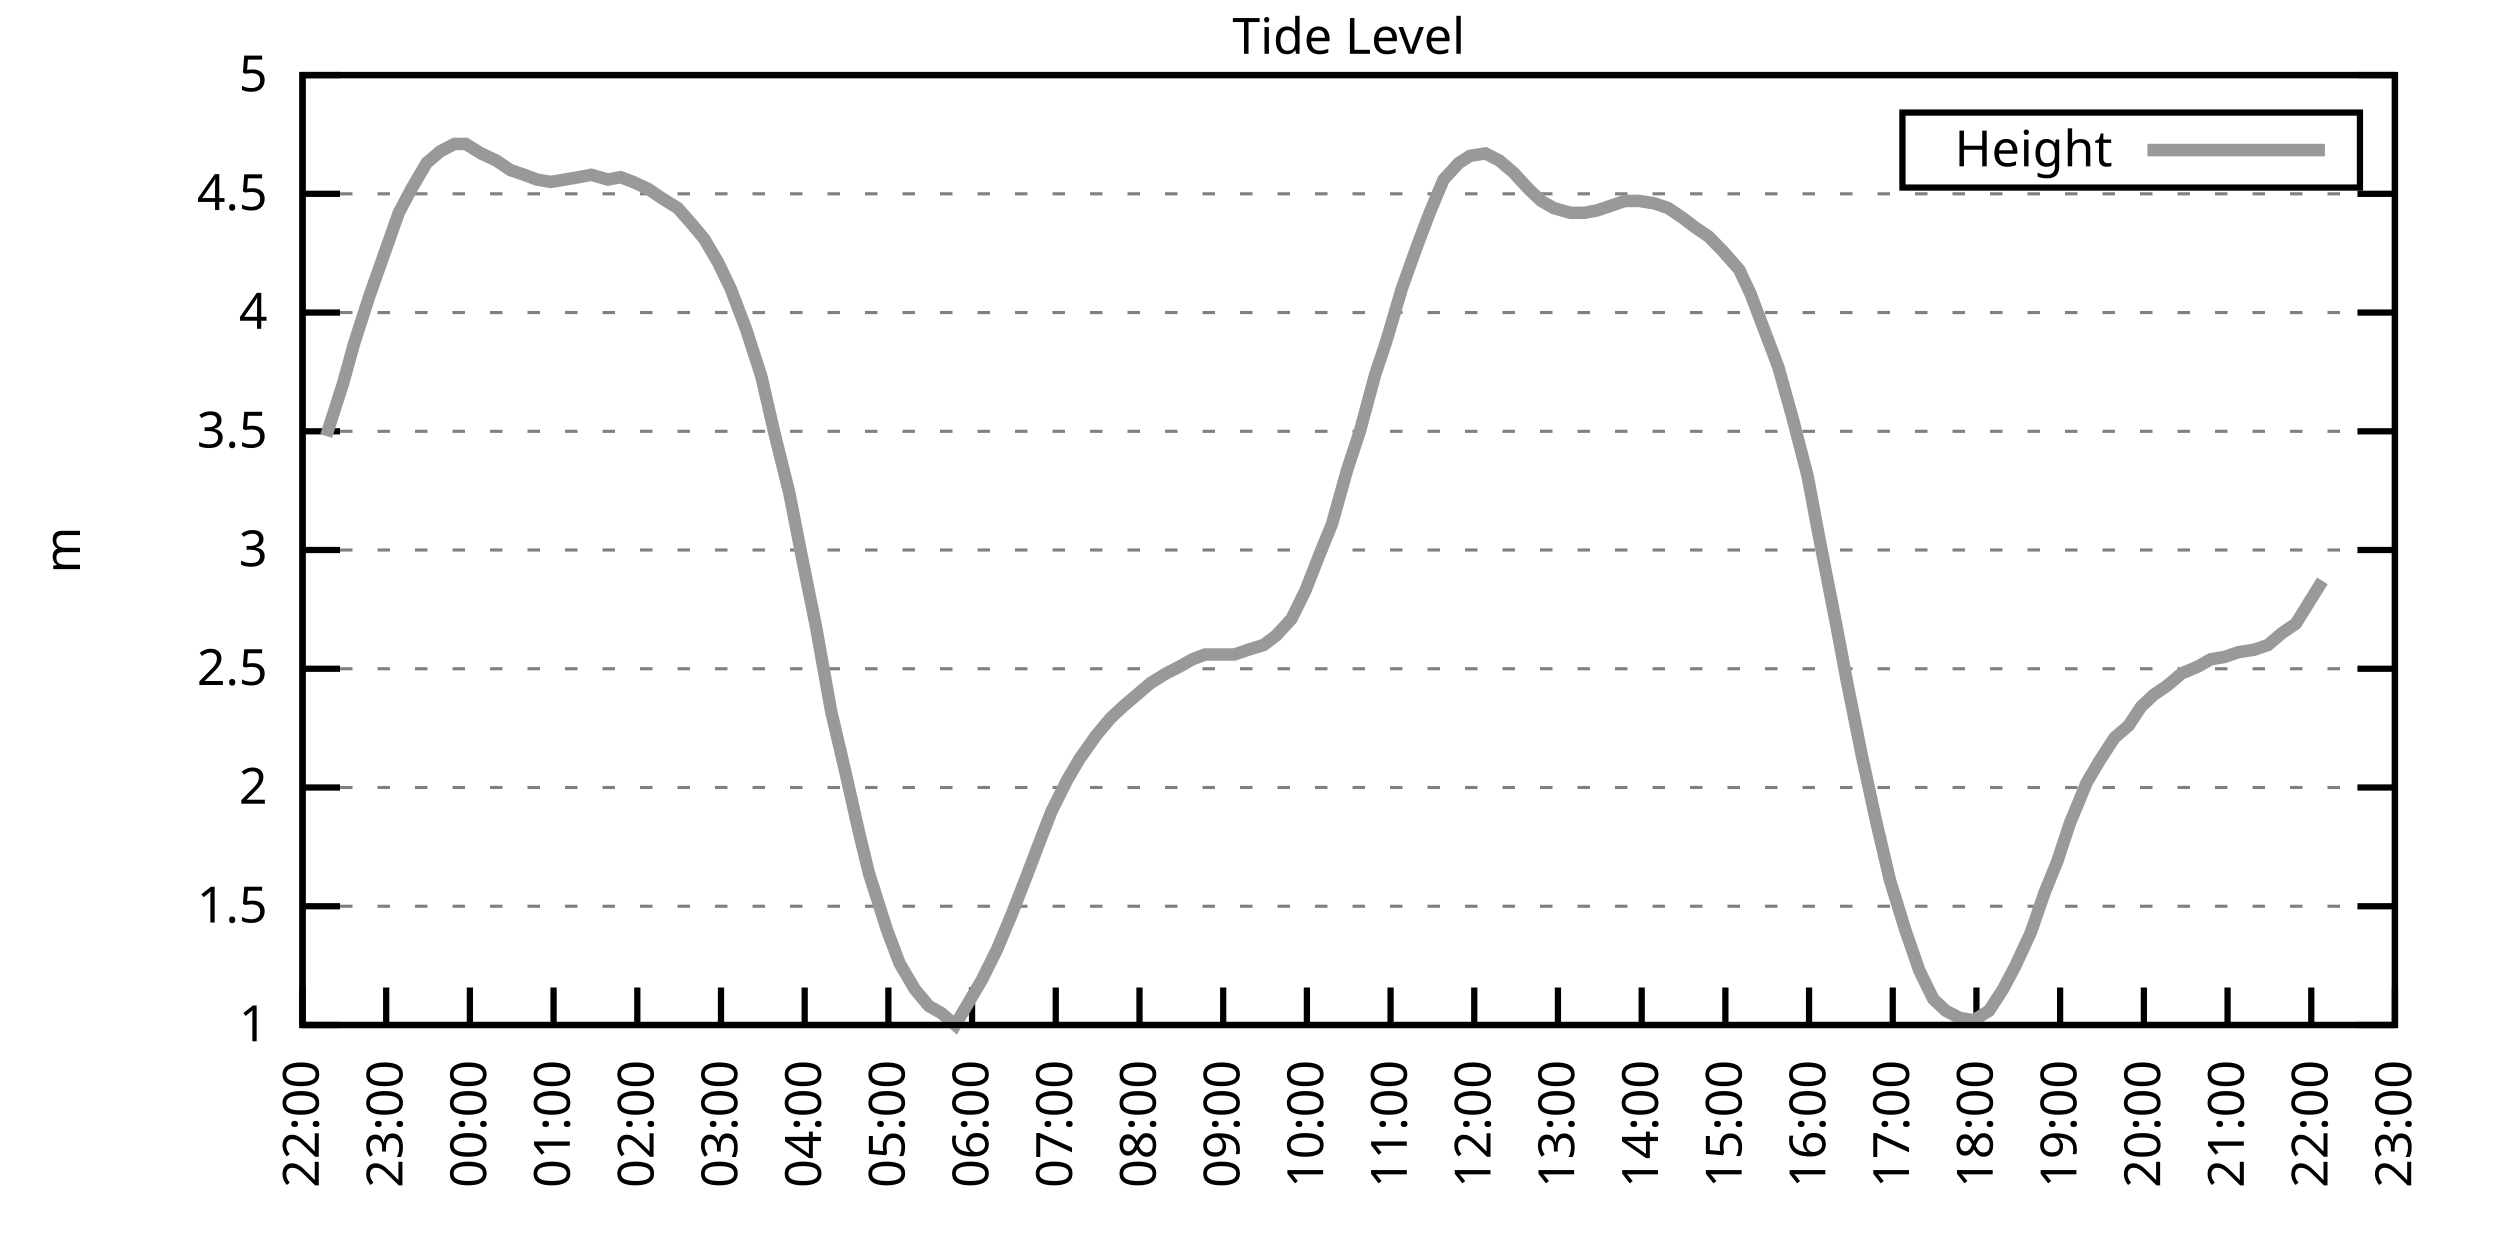
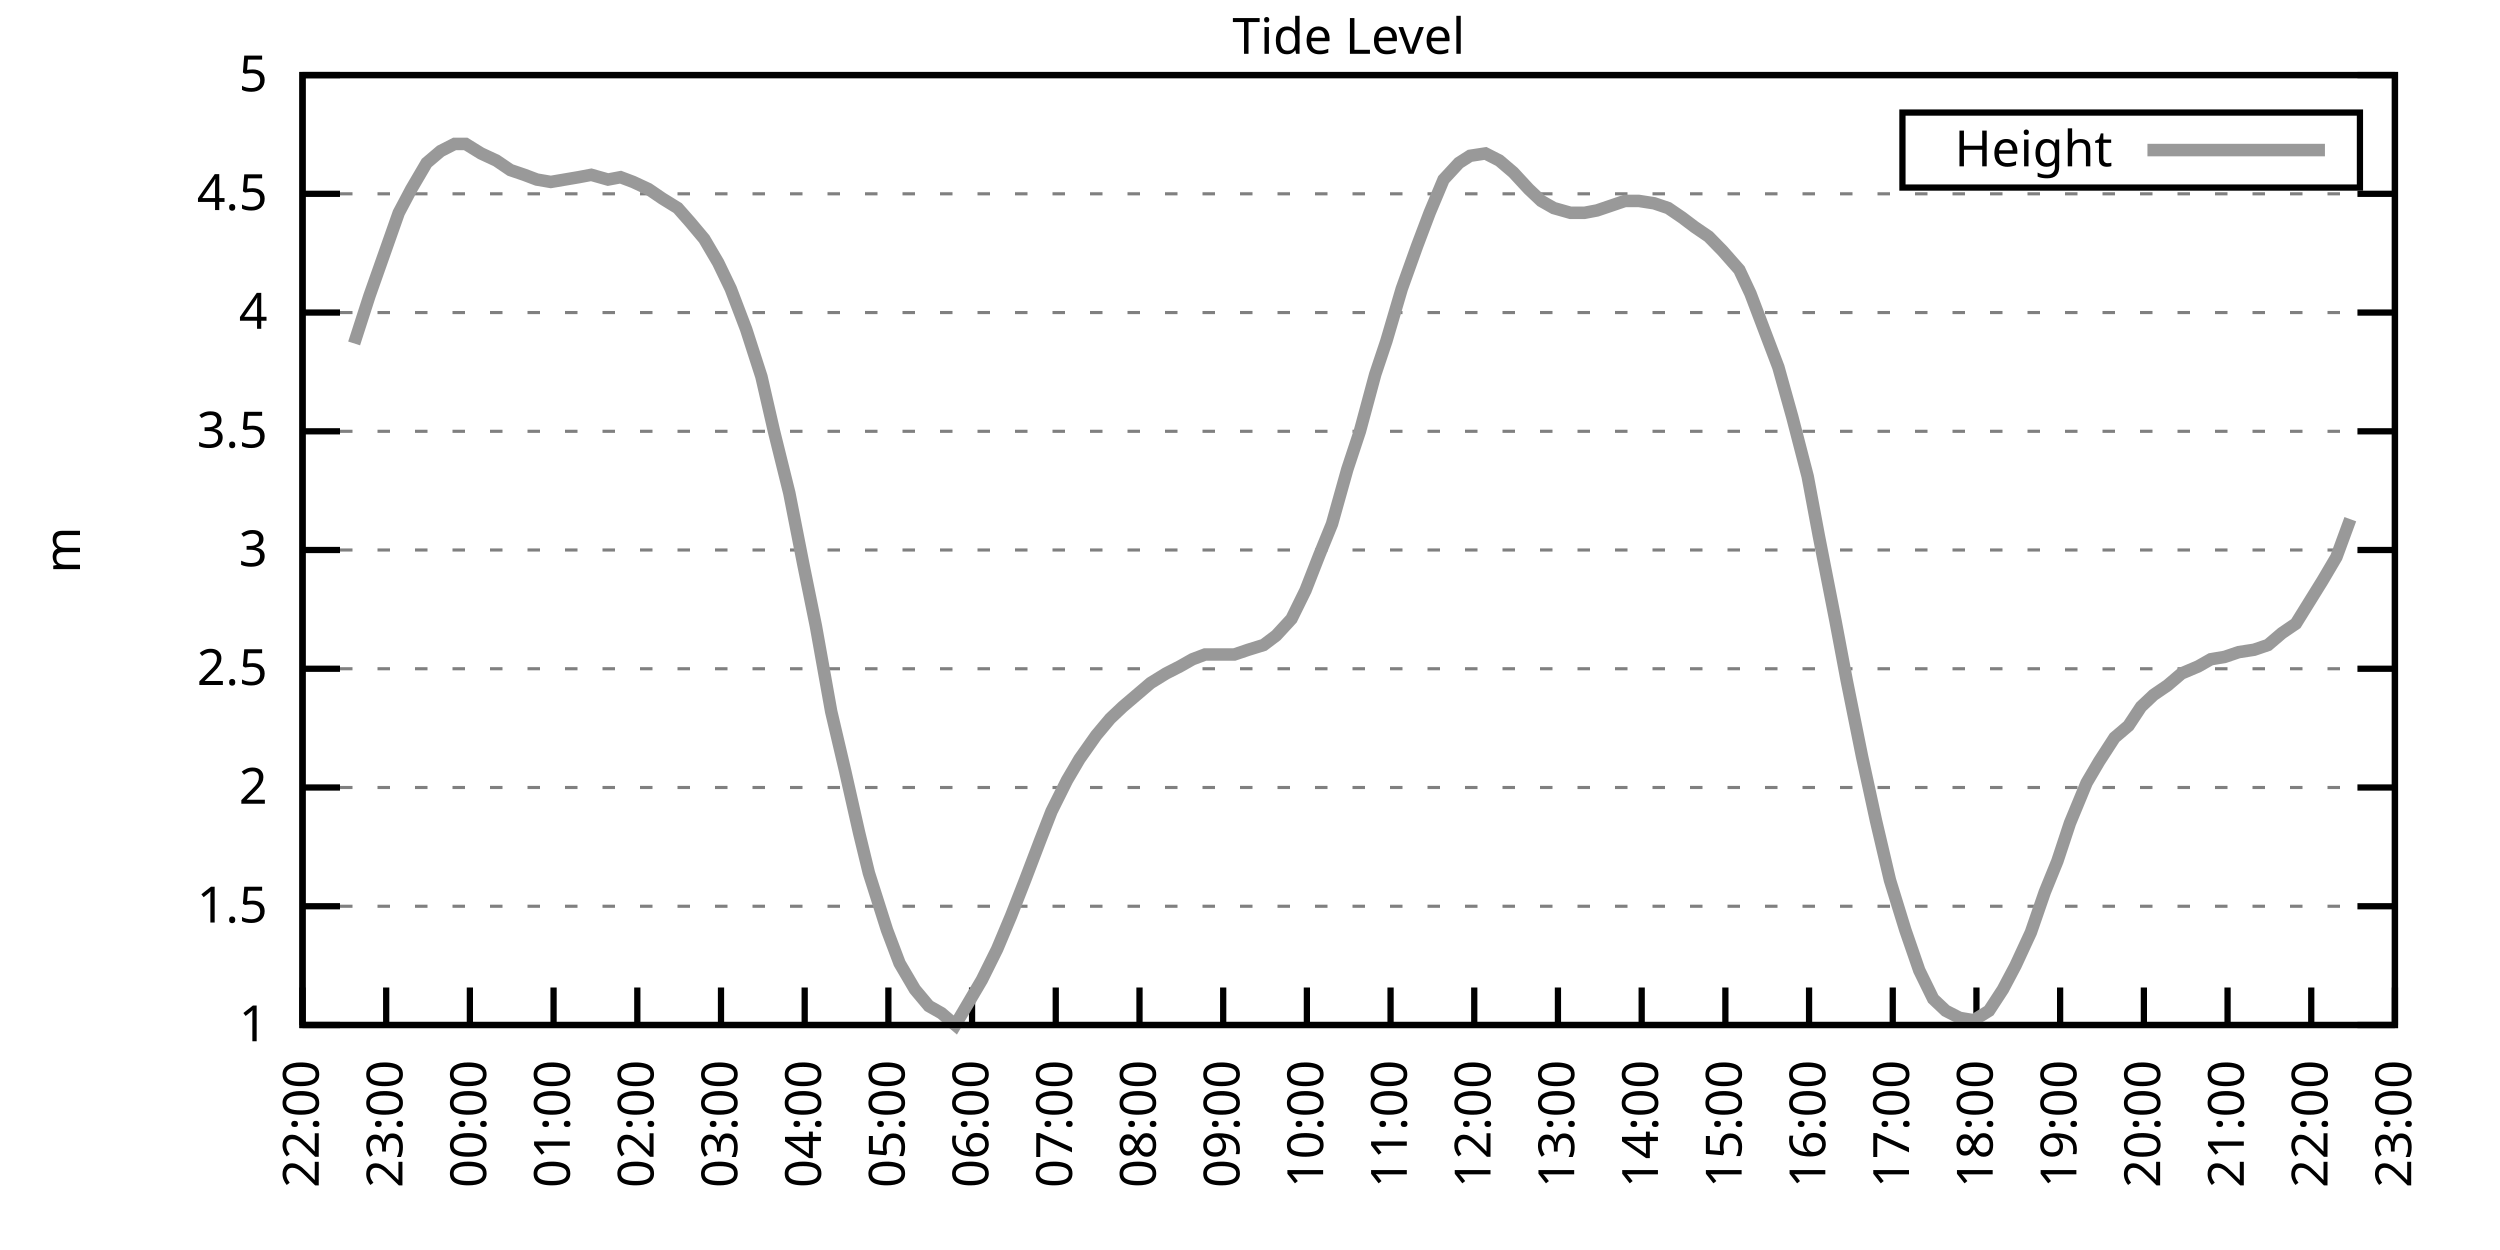
<svg xmlns="http://www.w3.org/2000/svg" xmlns:xlink="http://www.w3.org/1999/xlink" width="400" height="200" viewBox="0 0 400 200">
  <g id="gnuplot_canvas">
    <rect x="0" y="0" width="400" height="200" fill="none" />
    <defs>
      <circle id="gpDot" r="0.5" stroke-width="0.5" stroke="currentColor" />
      <path id="gpPt0" stroke-width="0.333" stroke="currentColor" d="M-1,0 h2 M0,-1 v2" />
      <path id="gpPt1" stroke-width="0.333" stroke="currentColor" d="M-1,-1 L1,1 M1,-1 L-1,1" />
      <path id="gpPt2" stroke-width="0.333" stroke="currentColor" d="M-1,0 L1,0 M0,-1 L0,1 M-1,-1 L1,1 M-1,1 L1,-1" />
      <rect id="gpPt3" stroke-width="0.333" stroke="currentColor" x="-1" y="-1" width="2" height="2" />
      <rect id="gpPt4" stroke-width="0.333" stroke="currentColor" fill="currentColor" x="-1" y="-1" width="2" height="2" />
      <circle id="gpPt5" stroke-width="0.333" stroke="currentColor" cx="0" cy="0" r="1" />
      <use xlink:href="#gpPt5" id="gpPt6" fill="currentColor" stroke="none" />
      <path id="gpPt7" stroke-width="0.333" stroke="currentColor" d="M0,-1.33 L-1.33,0.67 L1.33,0.67 z" />
      <use xlink:href="#gpPt7" id="gpPt8" fill="currentColor" stroke="none" />
      <use xlink:href="#gpPt7" id="gpPt9" stroke="currentColor" transform="rotate(180)" />
      <use xlink:href="#gpPt9" id="gpPt10" fill="currentColor" stroke="none" />
      <use xlink:href="#gpPt3" id="gpPt11" stroke="currentColor" transform="rotate(45)" />
      <use xlink:href="#gpPt11" id="gpPt12" fill="currentColor" stroke="none" />
      <path id="gpPt13" stroke-width="0.333" stroke="currentColor" d="M0,1.330 L1.265,0.411 L0.782,-1.067 L-0.782,-1.076 L-1.265,0.411 z" />
      <use xlink:href="#gpPt13" id="gpPt14" fill="currentColor" stroke="none" />
      <filter id="textbox" filterUnits="objectBoundingBox" x="0" y="0" height="1" width="1">
        <feFlood flood-color="white" flood-opacity="1" result="bgnd" />
        <feComposite in="SourceGraphic" in2="bgnd" operator="atop" />
      </filter>
      <filter id="greybox" filterUnits="objectBoundingBox" x="0" y="0" height="1" width="1">
        <feFlood flood-color="lightgrey" flood-opacity="1" result="grey" />
        <feComposite in="SourceGraphic" in2="grey" operator="atop" />
      </filter>
    </defs>
    <g fill="none" color="white" stroke="currentColor" stroke-width="1.00" stroke-linecap="butt" stroke-linejoin="miter">
</g>
    <g fill="none" color="black" stroke="currentColor" stroke-width="1.00" stroke-linecap="butt" stroke-linejoin="miter">
      <g stroke="none" shape-rendering="crispEdges">
        <polygon fill="rgb(255, 255, 255)" points="48.40,164.00 383.18,164.00 383.18,12.02 48.40,12.02 " />
      </g>
    </g>
    <g fill="none" color="black" stroke="currentColor" stroke-width="1.00" stroke-linecap="butt" stroke-linejoin="miter">
</g>
    <g fill="none" color="black" stroke="black" stroke-width="0.50" stroke-linecap="butt" stroke-linejoin="miter">
</g>
    <g fill="none" color="gray" stroke="currentColor" stroke-width="0.50" stroke-linecap="butt" stroke-linejoin="miter">
      <path stroke="gray" stroke-dasharray="2,4" class="gridline" d="M48.40,164.00 L383.19,164.00  " />
    </g>
    <g fill="none" color="gray" stroke="gray" stroke-width="1.00" stroke-linecap="butt" stroke-linejoin="miter">
</g>
    <g fill="none" color="black" stroke="currentColor" stroke-width="1.00" stroke-linecap="butt" stroke-linejoin="miter">
      <path stroke="black" d="M48.40,164.00 L54.40,164.00 M383.19,164.00 L377.19,164.00  " />
      <g transform="translate(42.80,166.60)" stroke="none" fill="black" font-family="Sans" font-size="8.00" text-anchor="end">
        <text>
          <tspan font-family="Sans"> 1</tspan>
        </text>
      </g>
    </g>
    <g fill="none" color="black" stroke="currentColor" stroke-width="1.00" stroke-linecap="butt" stroke-linejoin="miter">
</g>
    <g fill="none" color="black" stroke="black" stroke-width="0.50" stroke-linecap="butt" stroke-linejoin="miter">
</g>
    <g fill="none" color="gray" stroke="currentColor" stroke-width="0.50" stroke-linecap="butt" stroke-linejoin="miter">
      <path stroke="gray" stroke-dasharray="2,4" class="gridline" d="M48.40,145.00 L383.19,145.00  " />
    </g>
    <g fill="none" color="gray" stroke="gray" stroke-width="1.00" stroke-linecap="butt" stroke-linejoin="miter">
</g>
    <g fill="none" color="black" stroke="currentColor" stroke-width="1.00" stroke-linecap="butt" stroke-linejoin="miter">
      <path stroke="black" d="M48.40,145.00 L54.40,145.00 M383.19,145.00 L377.19,145.00  " />
      <g transform="translate(42.80,147.60)" stroke="none" fill="black" font-family="Sans" font-size="8.00" text-anchor="end">
        <text>
          <tspan font-family="Sans"> 1.5</tspan>
        </text>
      </g>
    </g>
    <g fill="none" color="black" stroke="currentColor" stroke-width="1.00" stroke-linecap="butt" stroke-linejoin="miter">
</g>
    <g fill="none" color="black" stroke="black" stroke-width="0.50" stroke-linecap="butt" stroke-linejoin="miter">
</g>
    <g fill="none" color="gray" stroke="currentColor" stroke-width="0.50" stroke-linecap="butt" stroke-linejoin="miter">
      <path stroke="gray" stroke-dasharray="2,4" class="gridline" d="M48.40,126.00 L383.19,126.00  " />
    </g>
    <g fill="none" color="gray" stroke="gray" stroke-width="1.00" stroke-linecap="butt" stroke-linejoin="miter">
</g>
    <g fill="none" color="black" stroke="currentColor" stroke-width="1.00" stroke-linecap="butt" stroke-linejoin="miter">
      <path stroke="black" d="M48.40,126.00 L54.40,126.00 M383.19,126.00 L377.19,126.00  " />
      <g transform="translate(42.80,128.60)" stroke="none" fill="black" font-family="Sans" font-size="8.00" text-anchor="end">
        <text>
          <tspan font-family="Sans"> 2</tspan>
        </text>
      </g>
    </g>
    <g fill="none" color="black" stroke="currentColor" stroke-width="1.00" stroke-linecap="butt" stroke-linejoin="miter">
</g>
    <g fill="none" color="black" stroke="black" stroke-width="0.50" stroke-linecap="butt" stroke-linejoin="miter">
</g>
    <g fill="none" color="gray" stroke="currentColor" stroke-width="0.50" stroke-linecap="butt" stroke-linejoin="miter">
      <path stroke="gray" stroke-dasharray="2,4" class="gridline" d="M48.40,107.00 L383.19,107.00  " />
    </g>
    <g fill="none" color="gray" stroke="gray" stroke-width="1.00" stroke-linecap="butt" stroke-linejoin="miter">
</g>
    <g fill="none" color="black" stroke="currentColor" stroke-width="1.00" stroke-linecap="butt" stroke-linejoin="miter">
      <path stroke="black" d="M48.40,107.00 L54.40,107.00 M383.19,107.00 L377.19,107.00  " />
      <g transform="translate(42.80,109.60)" stroke="none" fill="black" font-family="Sans" font-size="8.00" text-anchor="end">
        <text>
          <tspan font-family="Sans"> 2.5</tspan>
        </text>
      </g>
    </g>
    <g fill="none" color="black" stroke="currentColor" stroke-width="1.00" stroke-linecap="butt" stroke-linejoin="miter">
</g>
    <g fill="none" color="black" stroke="black" stroke-width="0.50" stroke-linecap="butt" stroke-linejoin="miter">
</g>
    <g fill="none" color="gray" stroke="currentColor" stroke-width="0.50" stroke-linecap="butt" stroke-linejoin="miter">
      <path stroke="gray" stroke-dasharray="2,4" class="gridline" d="M48.40,88.00 L383.19,88.00  " />
    </g>
    <g fill="none" color="gray" stroke="gray" stroke-width="1.00" stroke-linecap="butt" stroke-linejoin="miter">
</g>
    <g fill="none" color="black" stroke="currentColor" stroke-width="1.00" stroke-linecap="butt" stroke-linejoin="miter">
      <path stroke="black" d="M48.40,88.00 L54.40,88.00 M383.19,88.00 L377.19,88.00  " />
      <g transform="translate(42.80,90.60)" stroke="none" fill="black" font-family="Sans" font-size="8.00" text-anchor="end">
        <text>
          <tspan font-family="Sans"> 3</tspan>
        </text>
      </g>
    </g>
    <g fill="none" color="black" stroke="currentColor" stroke-width="1.00" stroke-linecap="butt" stroke-linejoin="miter">
</g>
    <g fill="none" color="black" stroke="black" stroke-width="0.50" stroke-linecap="butt" stroke-linejoin="miter">
</g>
    <g fill="none" color="gray" stroke="currentColor" stroke-width="0.50" stroke-linecap="butt" stroke-linejoin="miter">
      <path stroke="gray" stroke-dasharray="2,4" class="gridline" d="M48.40,69.01 L383.19,69.01  " />
    </g>
    <g fill="none" color="gray" stroke="gray" stroke-width="1.00" stroke-linecap="butt" stroke-linejoin="miter">
</g>
    <g fill="none" color="black" stroke="currentColor" stroke-width="1.00" stroke-linecap="butt" stroke-linejoin="miter">
      <path stroke="black" d="M48.40,69.01 L54.40,69.01 M383.19,69.01 L377.19,69.01  " />
      <g transform="translate(42.80,71.61)" stroke="none" fill="black" font-family="Sans" font-size="8.00" text-anchor="end">
        <text>
          <tspan font-family="Sans"> 3.5</tspan>
        </text>
      </g>
    </g>
    <g fill="none" color="black" stroke="currentColor" stroke-width="1.00" stroke-linecap="butt" stroke-linejoin="miter">
</g>
    <g fill="none" color="black" stroke="black" stroke-width="0.50" stroke-linecap="butt" stroke-linejoin="miter">
</g>
    <g fill="none" color="gray" stroke="currentColor" stroke-width="0.50" stroke-linecap="butt" stroke-linejoin="miter">
      <path stroke="gray" stroke-dasharray="2,4" class="gridline" d="M48.40,50.01 L383.19,50.01  " />
    </g>
    <g fill="none" color="gray" stroke="gray" stroke-width="1.00" stroke-linecap="butt" stroke-linejoin="miter">
</g>
    <g fill="none" color="black" stroke="currentColor" stroke-width="1.00" stroke-linecap="butt" stroke-linejoin="miter">
      <path stroke="black" d="M48.40,50.01 L54.40,50.01 M383.19,50.01 L377.19,50.01  " />
      <g transform="translate(42.80,52.61)" stroke="none" fill="black" font-family="Sans" font-size="8.00" text-anchor="end">
        <text>
          <tspan font-family="Sans"> 4</tspan>
        </text>
      </g>
    </g>
    <g fill="none" color="black" stroke="currentColor" stroke-width="1.00" stroke-linecap="butt" stroke-linejoin="miter">
</g>
    <g fill="none" color="black" stroke="black" stroke-width="0.50" stroke-linecap="butt" stroke-linejoin="miter">
</g>
    <g fill="none" color="gray" stroke="currentColor" stroke-width="0.50" stroke-linecap="butt" stroke-linejoin="miter">
      <path stroke="gray" stroke-dasharray="2,4" class="gridline" d="M48.40,31.01 L383.19,31.01  " />
    </g>
    <g fill="none" color="gray" stroke="gray" stroke-width="1.00" stroke-linecap="butt" stroke-linejoin="miter">
</g>
    <g fill="none" color="black" stroke="currentColor" stroke-width="1.00" stroke-linecap="butt" stroke-linejoin="miter">
      <path stroke="black" d="M48.40,31.01 L54.40,31.01 M383.19,31.01 L377.19,31.01  " />
      <g transform="translate(42.80,33.61)" stroke="none" fill="black" font-family="Sans" font-size="8.00" text-anchor="end">
        <text>
          <tspan font-family="Sans"> 4.5</tspan>
        </text>
      </g>
    </g>
    <g fill="none" color="black" stroke="currentColor" stroke-width="1.00" stroke-linecap="butt" stroke-linejoin="miter">
</g>
    <g fill="none" color="black" stroke="black" stroke-width="0.50" stroke-linecap="butt" stroke-linejoin="miter">
</g>
    <g fill="none" color="gray" stroke="currentColor" stroke-width="0.50" stroke-linecap="butt" stroke-linejoin="miter">
      <path stroke="gray" stroke-dasharray="2,4" class="gridline" d="M48.40,12.01 L383.19,12.01  " />
    </g>
    <g fill="none" color="gray" stroke="gray" stroke-width="1.00" stroke-linecap="butt" stroke-linejoin="miter">
</g>
    <g fill="none" color="black" stroke="currentColor" stroke-width="1.00" stroke-linecap="butt" stroke-linejoin="miter">
      <path stroke="black" d="M48.40,12.01 L54.40,12.01 M383.19,12.01 L377.19,12.01  " />
      <g transform="translate(42.80,14.61)" stroke="none" fill="black" font-family="Sans" font-size="8.00" text-anchor="end">
        <text>
          <tspan font-family="Sans"> 5</tspan>
        </text>
      </g>
    </g>
    <g fill="none" color="black" stroke="currentColor" stroke-width="1.00" stroke-linecap="butt" stroke-linejoin="miter">
      <path stroke="black" d="M48.40,164.00 L48.40,158.00  " />
      <g transform="translate(51.00,169.60) rotate(270.00)" stroke="none" fill="black" font-family="Sans" font-size="8.00" text-anchor="end">
        <text>
          <tspan font-family="Sans">22:00</tspan>
        </text>
      </g>
    </g>
    <g fill="none" color="black" stroke="currentColor" stroke-width="1.00" stroke-linecap="butt" stroke-linejoin="miter">
      <path stroke="black" d="M61.79,164.00 L61.79,158.00  " />
      <g transform="translate(64.39,169.60) rotate(270.00)" stroke="none" fill="black" font-family="Sans" font-size="8.00" text-anchor="end">
        <text>
          <tspan font-family="Sans">23:00</tspan>
        </text>
      </g>
    </g>
    <g fill="none" color="black" stroke="currentColor" stroke-width="1.00" stroke-linecap="butt" stroke-linejoin="miter">
      <path stroke="black" d="M75.18,164.00 L75.18,158.00  " />
      <g transform="translate(77.78,169.60) rotate(270.00)" stroke="none" fill="black" font-family="Sans" font-size="8.00" text-anchor="end">
        <text>
          <tspan font-family="Sans">00:00</tspan>
        </text>
      </g>
    </g>
    <g fill="none" color="black" stroke="currentColor" stroke-width="1.00" stroke-linecap="butt" stroke-linejoin="miter">
      <path stroke="black" d="M88.57,164.00 L88.57,158.00  " />
      <g transform="translate(91.17,169.60) rotate(270.00)" stroke="none" fill="black" font-family="Sans" font-size="8.00" text-anchor="end">
        <text>
          <tspan font-family="Sans">01:00</tspan>
        </text>
      </g>
    </g>
    <g fill="none" color="black" stroke="currentColor" stroke-width="1.00" stroke-linecap="butt" stroke-linejoin="miter">
      <path stroke="black" d="M101.97,164.00 L101.97,158.00  " />
      <g transform="translate(104.57,169.60) rotate(270.00)" stroke="none" fill="black" font-family="Sans" font-size="8.00" text-anchor="end">
        <text>
          <tspan font-family="Sans">02:00</tspan>
        </text>
      </g>
    </g>
    <g fill="none" color="black" stroke="currentColor" stroke-width="1.00" stroke-linecap="butt" stroke-linejoin="miter">
      <path stroke="black" d="M115.36,164.00 L115.36,158.00  " />
      <g transform="translate(117.96,169.60) rotate(270.00)" stroke="none" fill="black" font-family="Sans" font-size="8.00" text-anchor="end">
        <text>
          <tspan font-family="Sans">03:00</tspan>
        </text>
      </g>
    </g>
    <g fill="none" color="black" stroke="currentColor" stroke-width="1.00" stroke-linecap="butt" stroke-linejoin="miter">
      <path stroke="black" d="M128.75,164.00 L128.75,158.00  " />
      <g transform="translate(131.35,169.60) rotate(270.00)" stroke="none" fill="black" font-family="Sans" font-size="8.00" text-anchor="end">
        <text>
          <tspan font-family="Sans">04:00</tspan>
        </text>
      </g>
    </g>
    <g fill="none" color="black" stroke="currentColor" stroke-width="1.00" stroke-linecap="butt" stroke-linejoin="miter">
      <path stroke="black" d="M142.14,164.00 L142.14,158.00  " />
      <g transform="translate(144.74,169.60) rotate(270.00)" stroke="none" fill="black" font-family="Sans" font-size="8.00" text-anchor="end">
        <text>
          <tspan font-family="Sans">05:00</tspan>
        </text>
      </g>
    </g>
    <g fill="none" color="black" stroke="currentColor" stroke-width="1.00" stroke-linecap="butt" stroke-linejoin="miter">
      <path stroke="black" d="M155.53,164.00 L155.53,158.00  " />
      <g transform="translate(158.13,169.60) rotate(270.00)" stroke="none" fill="black" font-family="Sans" font-size="8.00" text-anchor="end">
        <text>
          <tspan font-family="Sans">06:00</tspan>
        </text>
      </g>
    </g>
    <g fill="none" color="black" stroke="currentColor" stroke-width="1.00" stroke-linecap="butt" stroke-linejoin="miter">
      <path stroke="black" d="M168.92,164.00 L168.92,158.00  " />
      <g transform="translate(171.52,169.60) rotate(270.00)" stroke="none" fill="black" font-family="Sans" font-size="8.00" text-anchor="end">
        <text>
          <tspan font-family="Sans">07:00</tspan>
        </text>
      </g>
    </g>
    <g fill="none" color="black" stroke="currentColor" stroke-width="1.00" stroke-linecap="butt" stroke-linejoin="miter">
      <path stroke="black" d="M182.32,164.00 L182.32,158.00  " />
      <g transform="translate(184.92,169.60) rotate(270.00)" stroke="none" fill="black" font-family="Sans" font-size="8.00" text-anchor="end">
        <text>
          <tspan font-family="Sans">08:00</tspan>
        </text>
      </g>
    </g>
    <g fill="none" color="black" stroke="currentColor" stroke-width="1.00" stroke-linecap="butt" stroke-linejoin="miter">
      <path stroke="black" d="M195.71,164.00 L195.71,158.00  " />
      <g transform="translate(198.31,169.60) rotate(270.00)" stroke="none" fill="black" font-family="Sans" font-size="8.00" text-anchor="end">
        <text>
          <tspan font-family="Sans">09:00</tspan>
        </text>
      </g>
    </g>
    <g fill="none" color="black" stroke="currentColor" stroke-width="1.00" stroke-linecap="butt" stroke-linejoin="miter">
      <path stroke="black" d="M209.10,164.00 L209.10,158.00  " />
      <g transform="translate(211.70,169.60) rotate(270.00)" stroke="none" fill="black" font-family="Sans" font-size="8.00" text-anchor="end">
        <text>
          <tspan font-family="Sans">10:00</tspan>
        </text>
      </g>
    </g>
    <g fill="none" color="black" stroke="currentColor" stroke-width="1.00" stroke-linecap="butt" stroke-linejoin="miter">
      <path stroke="black" d="M222.49,164.00 L222.49,158.00  " />
      <g transform="translate(225.09,169.60) rotate(270.00)" stroke="none" fill="black" font-family="Sans" font-size="8.00" text-anchor="end">
        <text>
          <tspan font-family="Sans">11:00</tspan>
        </text>
      </g>
    </g>
    <g fill="none" color="black" stroke="currentColor" stroke-width="1.00" stroke-linecap="butt" stroke-linejoin="miter">
      <path stroke="black" d="M235.88,164.00 L235.88,158.00  " />
      <g transform="translate(238.48,169.60) rotate(270.00)" stroke="none" fill="black" font-family="Sans" font-size="8.00" text-anchor="end">
        <text>
          <tspan font-family="Sans">12:00</tspan>
        </text>
      </g>
    </g>
    <g fill="none" color="black" stroke="currentColor" stroke-width="1.00" stroke-linecap="butt" stroke-linejoin="miter">
      <path stroke="black" d="M249.27,164.00 L249.27,158.00  " />
      <g transform="translate(251.87,169.60) rotate(270.00)" stroke="none" fill="black" font-family="Sans" font-size="8.00" text-anchor="end">
        <text>
          <tspan font-family="Sans">13:00</tspan>
        </text>
      </g>
    </g>
    <g fill="none" color="black" stroke="currentColor" stroke-width="1.00" stroke-linecap="butt" stroke-linejoin="miter">
      <path stroke="black" d="M262.67,164.00 L262.67,158.00  " />
      <g transform="translate(265.27,169.60) rotate(270.00)" stroke="none" fill="black" font-family="Sans" font-size="8.00" text-anchor="end">
        <text>
          <tspan font-family="Sans">14:00</tspan>
        </text>
      </g>
    </g>
    <g fill="none" color="black" stroke="currentColor" stroke-width="1.00" stroke-linecap="butt" stroke-linejoin="miter">
      <path stroke="black" d="M276.06,164.00 L276.06,158.00  " />
      <g transform="translate(278.66,169.60) rotate(270.00)" stroke="none" fill="black" font-family="Sans" font-size="8.00" text-anchor="end">
        <text>
          <tspan font-family="Sans">15:00</tspan>
        </text>
      </g>
    </g>
    <g fill="none" color="black" stroke="currentColor" stroke-width="1.00" stroke-linecap="butt" stroke-linejoin="miter">
      <path stroke="black" d="M289.45,164.00 L289.45,158.00  " />
      <g transform="translate(292.05,169.60) rotate(270.00)" stroke="none" fill="black" font-family="Sans" font-size="8.00" text-anchor="end">
        <text>
          <tspan font-family="Sans">16:00</tspan>
        </text>
      </g>
    </g>
    <g fill="none" color="black" stroke="currentColor" stroke-width="1.00" stroke-linecap="butt" stroke-linejoin="miter">
      <path stroke="black" d="M302.84,164.00 L302.84,158.00  " />
      <g transform="translate(305.44,169.60) rotate(270.00)" stroke="none" fill="black" font-family="Sans" font-size="8.00" text-anchor="end">
        <text>
          <tspan font-family="Sans">17:00</tspan>
        </text>
      </g>
    </g>
    <g fill="none" color="black" stroke="currentColor" stroke-width="1.00" stroke-linecap="butt" stroke-linejoin="miter">
      <path stroke="black" d="M316.23,164.00 L316.23,158.00  " />
      <g transform="translate(318.83,169.60) rotate(270.00)" stroke="none" fill="black" font-family="Sans" font-size="8.00" text-anchor="end">
        <text>
          <tspan font-family="Sans">18:00</tspan>
        </text>
      </g>
    </g>
    <g fill="none" color="black" stroke="currentColor" stroke-width="1.00" stroke-linecap="butt" stroke-linejoin="miter">
      <path stroke="black" d="M329.62,164.00 L329.62,158.00  " />
      <g transform="translate(332.22,169.60) rotate(270.00)" stroke="none" fill="black" font-family="Sans" font-size="8.00" text-anchor="end">
        <text>
          <tspan font-family="Sans">19:00</tspan>
        </text>
      </g>
    </g>
    <g fill="none" color="black" stroke="currentColor" stroke-width="1.00" stroke-linecap="butt" stroke-linejoin="miter">
      <path stroke="black" d="M343.02,164.00 L343.02,158.00  " />
      <g transform="translate(345.62,169.60) rotate(270.00)" stroke="none" fill="black" font-family="Sans" font-size="8.00" text-anchor="end">
        <text>
          <tspan font-family="Sans">20:00</tspan>
        </text>
      </g>
    </g>
    <g fill="none" color="black" stroke="currentColor" stroke-width="1.00" stroke-linecap="butt" stroke-linejoin="miter">
      <path stroke="black" d="M356.41,164.00 L356.41,158.00  " />
      <g transform="translate(359.01,169.60) rotate(270.00)" stroke="none" fill="black" font-family="Sans" font-size="8.00" text-anchor="end">
        <text>
          <tspan font-family="Sans">21:00</tspan>
        </text>
      </g>
    </g>
    <g fill="none" color="black" stroke="currentColor" stroke-width="1.00" stroke-linecap="butt" stroke-linejoin="miter">
      <path stroke="black" d="M369.80,164.00 L369.80,158.00  " />
      <g transform="translate(372.40,169.60) rotate(270.00)" stroke="none" fill="black" font-family="Sans" font-size="8.00" text-anchor="end">
        <text>
          <tspan font-family="Sans">22:00</tspan>
        </text>
      </g>
    </g>
    <g fill="none" color="black" stroke="currentColor" stroke-width="1.00" stroke-linecap="butt" stroke-linejoin="miter">
      <path stroke="black" d="M383.19,164.00 L383.19,158.00  " />
      <g transform="translate(385.79,169.60) rotate(270.00)" stroke="none" fill="black" font-family="Sans" font-size="8.00" text-anchor="end">
        <text>
          <tspan font-family="Sans">23:00</tspan>
        </text>
      </g>
    </g>
    <g fill="none" color="black" stroke="currentColor" stroke-width="1.00" stroke-linecap="butt" stroke-linejoin="miter">
</g>
    <g fill="none" color="black" stroke="currentColor" stroke-width="1.00" stroke-linecap="butt" stroke-linejoin="miter">
      <path stroke="black" d="M48.40,12.01 L48.40,164.00 L383.19,164.00 L383.19,12.01 L48.40,12.01 Z  " />
    </g>
    <g fill="none" color="black" stroke="currentColor" stroke-width="1.00" stroke-linecap="butt" stroke-linejoin="miter">
</g>
    <g fill="none" color="black" stroke="currentColor" stroke-width="1.00" stroke-linecap="butt" stroke-linejoin="miter">
      <path stroke="black" d="M304.39,30.01 L304.39,18.01 L377.59,18.01 L377.59,30.01 L304.39,30.01 Z  " />
    </g>
    <g id="Tide_level_plot_1">
      <g fill="none" color="white" stroke="black" stroke-width="2.00" stroke-linecap="butt" stroke-linejoin="miter">
</g>
      <g fill="none" color="black" stroke="currentColor" stroke-width="2.00" stroke-linecap="butt" stroke-linejoin="miter">
        <g transform="translate(337.99,26.61)" stroke="none" fill="black" font-family="Sans" font-size="8.00" text-anchor="end">
          <text>
            <tspan font-family="Sans">Height</tspan>
          </text>
        </g>
      </g>
      <g fill="none" color="black" stroke="currentColor" stroke-width="2.00" stroke-linecap="butt" stroke-linejoin="miter">
-         <path stroke="rgb(153, 153, 153)" d="M343.59,24.01 L371.99,24.01 M52.19,69.77 L54.87,61.41 L56.66,54.95 L59.11,47.35 L61.12,41.65 L63.80,34.05   L65.81,30.25 L68.26,26.07 L70.50,24.17 L72.73,23.03 L74.51,23.03 L76.97,24.55 L79.42,25.69 L81.66,27.21   L83.89,27.97 L85.90,28.73 L88.13,29.11 L90.36,28.73 L92.59,28.35 L94.60,27.97 L97.28,28.73 L99.29,28.35   L101.30,29.11 L103.75,30.25 L105.98,31.77 L108.44,33.29 L110.45,35.57 L112.68,38.23 L114.91,42.03 L116.92,46.21   L119.38,52.67 L121.83,60.27 L123.84,69.01 L126.29,78.89 L128.53,90.28 L130.54,100.16 L132.99,113.84 L135.22,123.34   L137.45,133.22 L139.02,139.68 L141.92,148.80 L143.93,154.12 L146.38,158.30 L148.61,160.96 L150.62,162.10 L152.85,164.00   L155.31,159.82 L157.10,156.78 L159.55,151.84 L161.78,146.52 L164.01,140.82 L166.47,134.36 L168.25,129.80 L170.71,124.86   L172.72,121.44 L175.40,117.64 L177.63,114.98 L179.64,113.08 L181.87,111.18 L184.10,109.28 L186.56,107.76 L188.79,106.62   L190.80,105.48 L192.81,104.72 L195.48,104.72 L197.49,104.72 L199.73,103.96 L202.18,103.20 L204.19,101.68 L206.64,99.02   L208.88,94.46 L211.11,88.76 L213.12,83.83 L215.57,75.09 L217.58,69.01 L220.04,59.89 L221.82,54.57 L224.28,46.21   L226.73,39.37 L228.74,34.05 L230.97,28.73 L233.43,26.07 L235.21,24.93 L237.67,24.55 L239.90,25.69 L242.13,27.59   L244.59,30.25 L246.60,32.15 L248.60,33.29 L251.28,34.05 L253.51,34.05 L255.52,33.67 L257.76,32.91 L259.99,32.15   L262.22,32.15 L264.67,32.53 L266.91,33.29 L269.14,34.81 L271.15,36.33 L273.38,37.85 L275.61,40.13 L278.29,43.17   L280.07,46.97 L284.54,58.75 L286.77,66.73 L289.23,76.23 L291.01,85.73 L293.69,99.40 L295.48,108.90 L297.93,121.06   L300.16,131.32 L302.39,140.82 L304.85,148.80 L307.08,155.26 L309.31,159.82 L311.32,161.72 L313.55,162.86 L315.79,163.24   L318.24,161.72 L320.47,158.30 L322.48,154.50 L324.94,149.18 L327.17,142.72 L329.18,137.78 L331.19,131.70 L333.86,125.24   L335.87,121.82 L338.33,118.02 L340.56,116.12 L342.57,113.08 L344.58,111.18 L346.81,109.66 L349.04,107.76 L351.72,106.62   L353.73,105.48 L355.96,105.10 L358.19,104.34 L360.65,103.96 L362.88,103.20 L365.11,101.30 L367.34,99.78 L371.58,92.94    " />
+         <path stroke="rgb(153, 153, 153)" d="M343.59,24.01 L371.99,24.01 M56.66,54.95 L59.11,47.35 L61.12,41.65 L63.80,34.05 L65.81,30.25 L68.26,26.07   L70.50,24.17 L72.73,23.03 L74.51,23.03 L76.97,24.55 L79.42,25.69 L81.66,27.21 L83.89,27.97 L85.90,28.73   L88.13,29.11 L90.36,28.73 L92.59,28.35 L94.60,27.97 L97.28,28.73 L99.29,28.35 L101.30,29.11 L103.75,30.25   L105.98,31.77 L108.44,33.29 L110.45,35.57 L112.68,38.23 L114.91,42.03 L116.92,46.21 L119.38,52.67 L121.83,60.27   L123.84,69.01 L126.29,78.89 L128.53,90.28 L130.54,100.16 L132.99,113.84 L135.22,123.34 L137.45,133.22 L139.02,139.68   L141.92,148.80 L143.93,154.12 L146.38,158.30 L148.61,160.96 L150.62,162.10 L152.85,164.00 L155.31,159.82 L157.10,156.78   L159.55,151.84 L161.78,146.52 L164.01,140.82 L166.47,134.36 L168.25,129.80 L170.71,124.86 L172.72,121.44 L175.40,117.64   L177.63,114.98 L179.64,113.08 L181.87,111.18 L184.10,109.28 L186.56,107.76 L188.79,106.62 L190.80,105.48 L192.81,104.72   L195.48,104.72 L197.49,104.72 L199.73,103.96 L202.18,103.20 L204.19,101.68 L206.64,99.02 L208.88,94.46 L211.11,88.76   L213.12,83.83 L215.57,75.09 L217.58,69.01 L220.04,59.89 L221.82,54.57 L224.28,46.21 L226.73,39.37 L228.74,34.05   L230.97,28.73 L233.43,26.07 L235.21,24.93 L237.67,24.55 L239.90,25.69 L242.13,27.59 L244.59,30.25 L246.60,32.15   L248.60,33.29 L251.28,34.05 L253.51,34.05 L255.52,33.67 L257.76,32.91 L259.99,32.15 L262.22,32.15 L264.67,32.53   L266.91,33.29 L269.14,34.81 L271.15,36.33 L273.38,37.85 L275.61,40.13 L278.29,43.17 L280.07,46.97 L284.54,58.75   L286.77,66.73 L289.23,76.23 L291.01,85.73 L293.69,99.40 L295.48,108.90 L297.93,121.06 L300.16,131.32 L302.39,140.82   L304.85,148.80 L307.08,155.26 L309.31,159.82 L311.32,161.72 L313.55,162.86 L315.79,163.24 L318.24,161.72 L320.47,158.30   L322.48,154.50 L324.94,149.18 L327.17,142.72 L329.18,137.78 L331.19,131.70 L333.86,125.24 L335.87,121.82 L338.33,118.02   L340.56,116.12 L342.57,113.08 L344.58,111.18 L346.81,109.66 L349.04,107.76 L351.72,106.62 L353.73,105.48 L355.96,105.10   L358.19,104.34 L360.65,103.96 L362.88,103.20 L365.11,101.30 L367.34,99.78 L371.58,92.94 L373.82,89.14 L376.05,83.07    " />
      </g>
    </g>
    <g fill="none" color="black" stroke="currentColor" stroke-width="2.00" stroke-linecap="butt" stroke-linejoin="miter">
</g>
    <g fill="none" color="black" stroke="black" stroke-width="1.00" stroke-linecap="butt" stroke-linejoin="miter">
</g>
    <g fill="none" color="black" stroke="currentColor" stroke-width="1.00" stroke-linecap="butt" stroke-linejoin="miter">
      <path stroke="black" d="M48.40,12.01 L48.40,164.00 L383.19,164.00 L383.19,12.01 L48.40,12.01 Z  " />
      <g transform="translate(12.80,88.01) rotate(270.00)" stroke="none" fill="black" font-family="Sans" font-size="8.00" text-anchor="middle">
        <text>
          <tspan font-family="Sans">m</tspan>
        </text>
      </g>
    </g>
    <g fill="none" color="black" stroke="currentColor" stroke-width="1.00" stroke-linecap="butt" stroke-linejoin="miter">
</g>
    <g fill="none" color="black" stroke="currentColor" stroke-width="1.00" stroke-linecap="butt" stroke-linejoin="miter">
      <g transform="translate(215.79,8.61)" stroke="none" fill="black" font-family="Sans" font-size="8.00" text-anchor="middle">
        <text>
          <tspan font-family="Sans">Tide Level</tspan>
        </text>
      </g>
    </g>
    <g fill="none" color="black" stroke="currentColor" stroke-width="1.00" stroke-linecap="butt" stroke-linejoin="miter">
</g>
  </g>
</svg>
